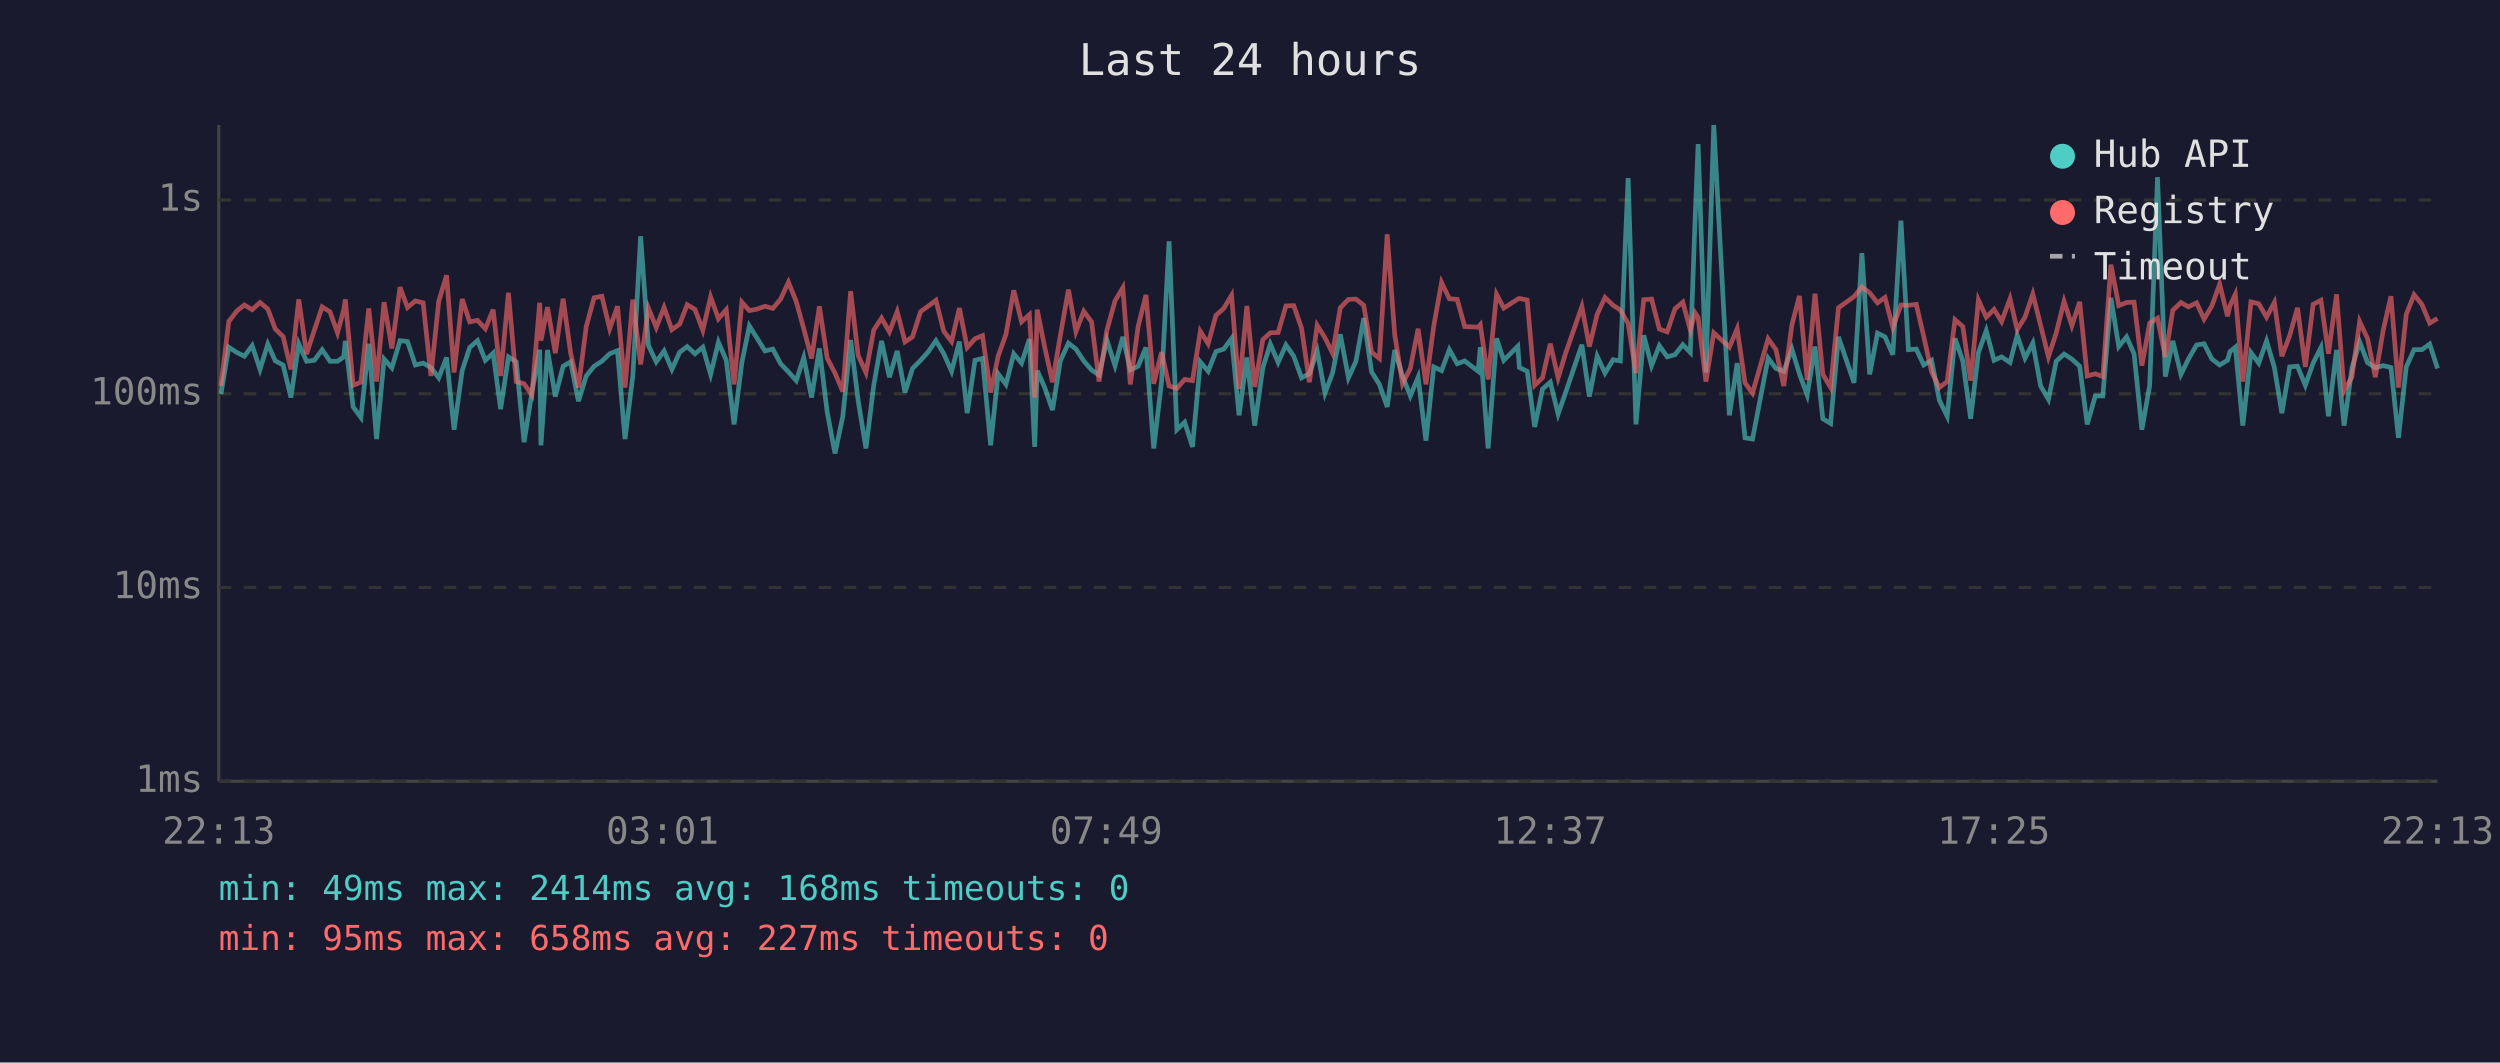
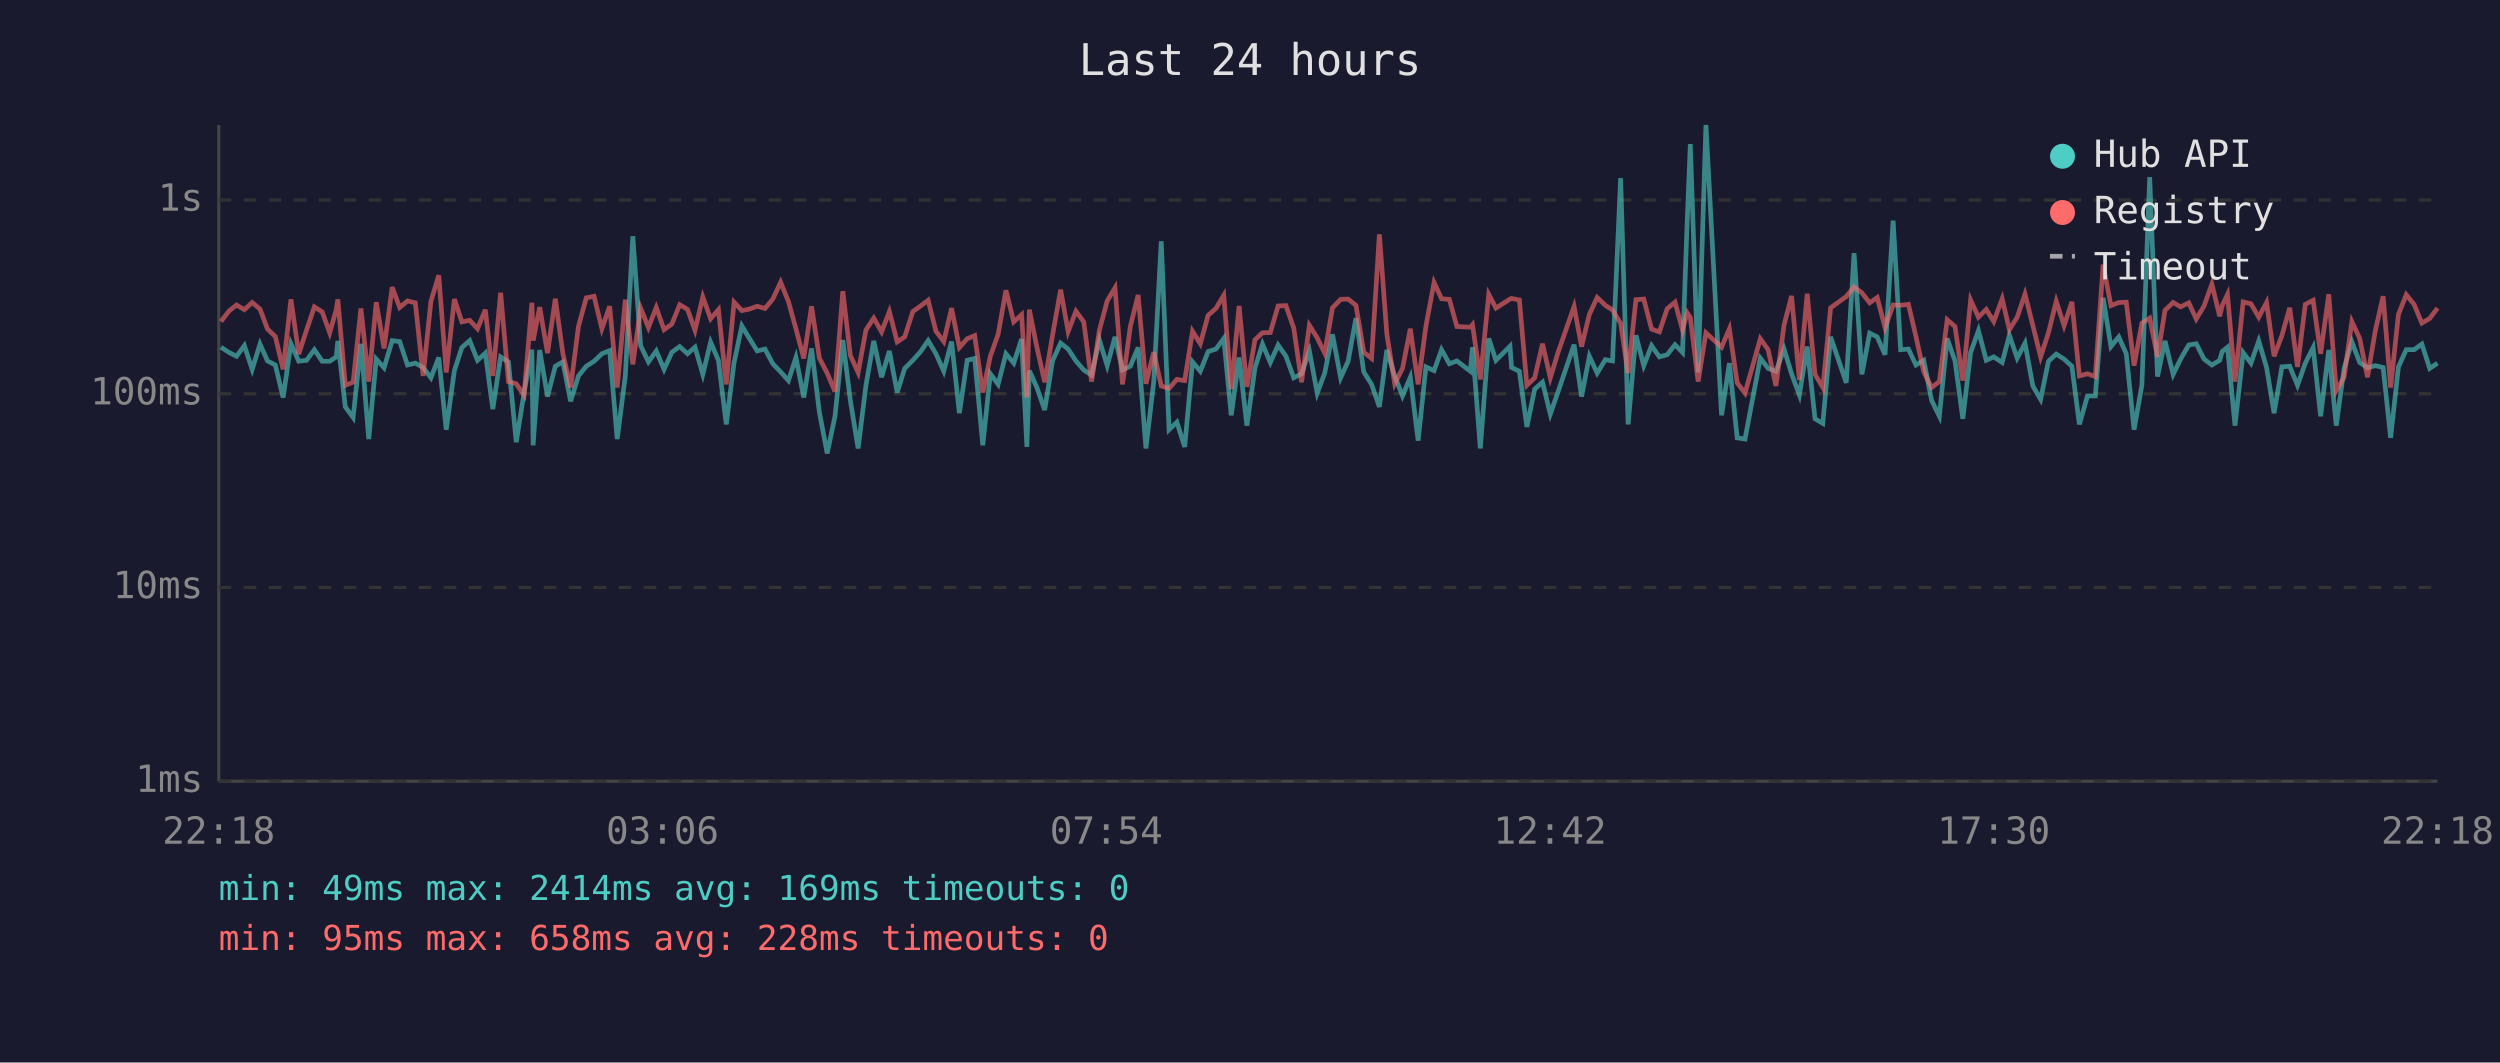
<svg xmlns="http://www.w3.org/2000/svg" viewBox="0 0 800 340" font-family="monospace" font-size="12">
  <rect width="800" height="340" fill="#1a1a2e" />
  <text x="400" y="24" fill="#e0e0e0" font-size="14" text-anchor="middle">Last 24 hours</text>
  <line x1="70" y1="40" x2="70" y2="250" stroke="#444" stroke-width="1" />
  <line x1="70" y1="250" x2="780" y2="250" stroke="#444" stroke-width="1" />
  <line x1="70" y1="250" x2="780" y2="250" stroke="#333" stroke-width="1" stroke-dasharray="4" />
  <text x="65" y="250" fill="#888" text-anchor="end" dominant-baseline="middle">1ms</text>
  <line x1="70" y1="188" x2="780" y2="188" stroke="#333" stroke-width="1" stroke-dasharray="4" />
  <text x="65" y="188" fill="#888" text-anchor="end" dominant-baseline="middle">10ms</text>
  <line x1="70" y1="126" x2="780" y2="126" stroke="#333" stroke-width="1" stroke-dasharray="4" />
  <text x="65" y="126" fill="#888" text-anchor="end" dominant-baseline="middle">100ms</text>
  <line x1="70" y1="64" x2="780" y2="64" stroke="#333" stroke-width="1" stroke-dasharray="4" />
  <text x="65" y="64" fill="#888" text-anchor="end" dominant-baseline="middle">1s</text>
-   <text x="70" y="270" fill="#888" text-anchor="middle">22:13</text>
-   <text x="212" y="270" fill="#888" text-anchor="middle">03:01</text>
-   <text x="354" y="270" fill="#888" text-anchor="middle">07:49</text>
-   <text x="496" y="270" fill="#888" text-anchor="middle">12:37</text>
-   <text x="638" y="270" fill="#888" text-anchor="middle">17:25</text>
-   <text x="780" y="270" fill="#888" text-anchor="middle">22:13</text>
-   <polyline points="70.7,126.1 73.2,111.1 75.8,112.8 78.2,114.0 80.7,110.6 83.2,118.2 85.7,110.1 88.1,115.5 90.6,116.8 93.1,127.2 95.6,110.0 98.1,115.6 100.6,115.3 103.1,111.9 105.6,115.6 108.0,115.6 110.0,114.2 110.5,109.1 113.0,130.2 115.5,133.6 118.0,110.0 120.5,140.5 122.9,114.9 125.4,117.7 128.0,109.0 130.4,109.3 132.9,116.8 135.4,116.2 137.9,117.6 140.4,120.9 142.9,114.4 145.3,137.5 147.9,118.6 150.3,111.2 152.8,109.0 155.3,115.3 157.8,113.0 160.2,130.9 162.7,114.2 165.2,115.8 167.7,141.5 170.2,125.6 172.7,111.9 173.1,142.5 175.2,112.0 177.7,126.9 180.2,117.2 182.6,115.8 185.1,128.4 187.6,120.3 190.1,117.2 192.6,115.6 195.1,113.2 197.6,112.2 200.0,140.5 202.5,120.3 205.0,75.6 207.5,110.6 210.0,115.8 212.5,112.3 215.0,118.2 217.5,112.7 219.9,110.9 222.4,113.2 224.9,111.1 227.4,119.8 229.9,109.5 232.4,115.3 234.9,135.8 237.4,116.0 239.8,104.3 242.3,108.3 244.8,112.3 247.3,111.7 249.8,116.4 252.3,119.0 254.8,121.8 257.2,114.4 259.7,127.2 262.2,111.5 264.7,131.9 267.2,145.1 269.7,133.2 272.2,108.8 274.6,128.1 277.1,143.5 279.6,123.3 282.1,109.1 284.6,120.7 287.1,112.3 289.6,125.6 292.0,117.9 294.6,115.3 297.1,112.5 299.5,109.0 302.0,113.2 304.5,118.8 307.0,109.3 309.5,132.2 312.0,115.3 314.4,114.7 317.0,142.5 319.4,119.6 321.9,123.0 324.4,113.2 326.9,116.2 329.4,108.5 331.1,143.0 331.9,118.6 334.3,124.0 336.8,131.2 339.3,115.5 341.9,109.8 344.3,111.7 346.8,115.5 349.3,118.4 351.7,120.0 354.2,108.8 356.8,117.0 359.3,107.8 361.7,118.4 364.2,117.2 366.7,111.2 369.2,143.5 371.7,122.1 374.1,77.2 376.6,137.5 379.1,135.1 381.6,143.0 384.1,115.8 386.6,118.8 389.1,112.5 391.6,111.7 394.1,108.3 396.5,132.9 399.0,114.4 401.5,136.2 404.1,117.7 406.5,110.1 409.0,116.0 411.5,110.4 414.0,114.0 416.5,120.9 419.0,119.6 421.5,112.3 424.0,125.8 426.4,119.4 428.9,107.0 431.5,120.9 433.9,115.6 436.4,101.8 438.9,119.0 441.4,123.0 443.9,130.2 446.3,112.0 448.8,120.3 451.3,126.7 453.8,120.7 456.3,141.0 458.8,117.4 461.3,118.6 463.8,111.9 466.3,116.4 468.7,115.5 473.0,118.8 473.7,111.1 476.2,143.5 478.9,108.3 481.2,115.3 485.7,110.8 486.2,117.6 488.7,118.8 491.1,136.6 493.6,124.5 496.1,122.3 498.6,132.5 501.1,125.3 506.2,110.3 508.6,126.9 511.1,114.0 513.6,119.4 516.2,115.1 518.5,115.5 521.0,57.0 523.5,135.8 526.0,107.3 528.5,117.0 531.0,110.6 533.5,114.2 536.0,113.5 538.5,110.3 540.9,112.8 542.4,70.9 543.4,46.1 545.9,119.2 548.4,40.0 553.4,132.9 555.9,116.2 558.4,140.1 560.8,140.5 565.8,114.6 568.3,117.9 570.8,118.8 573.4,111.7 575.8,119.6 578.3,126.4 580.8,110.9 583.3,134.0 585.8,135.5 588.3,107.8 593.3,122.5 595.8,81.0 598.3,119.8 600.8,106.6 603.2,107.8 605.7,113.5 608.3,70.6 610.7,111.9 613.2,111.7 615.6,116.8 618.1,115.3 620.6,128.1 623.1,133.2 625.6,108.3 628.1,115.5 630.6,134.0 633.1,112.8 635.6,105.8 638.1,115.3 640.5,114.2 643.2,116.0 645.5,107.3 648.0,114.6 650.5,109.8 653.0,123.5 655.5,127.8 658.0,115.6 660.5,113.3 663.0,114.9 665.5,117.2 667.9,135.8 670.5,126.7 672.9,126.7 675.5,95.3 678.0,110.9 680.5,107.8 682.9,113.2 685.4,137.5 687.9,123.3 690.4,56.7 692.9,120.5 695.3,109.1 697.9,119.8 700.3,114.9 702.9,110.4 705.3,110.0 707.8,114.9 710.3,116.8 712.8,115.3 713.6,112.5 715.3,111.1 717.7,136.2 720.3,112.8 722.8,116.2 725.3,109.1 727.8,117.6 730.2,132.2 732.7,117.4 735.2,117.2 737.7,123.3 740.2,116.2 742.7,111.2 745.1,133.2 747.7,112.0 750.1,136.2 752.6,117.9 755.1,109.4 757.6,116.0 760.1,117.7 762.6,117.0 765.1,117.6 767.5,140.1 770.0,117.4 772.5,111.9 775.0,111.9 777.5,110.1 780.0,117.9" fill="none" stroke="#4ecdc4" stroke-width="1.5" opacity="0.6" />
-   <polyline points="70.7,123.5 73.2,102.9 75.8,99.5 78.2,97.6 80.7,99.1 83.2,96.8 85.7,98.9 88.1,105.3 90.6,107.7 93.1,118.2 95.6,95.8 98.1,113.3 100.6,105.6 103.1,98.2 105.6,99.8 108.0,106.5 110.0,99.1 110.5,95.8 113.0,123.3 115.5,122.3 118.0,98.7 120.5,122.1 122.9,96.7 125.4,111.5 128.0,91.9 130.4,98.4 132.9,96.3 135.4,96.9 137.9,120.3 140.4,96.4 142.9,88.1 145.3,119.2 147.9,95.7 150.3,103.0 152.8,102.5 155.3,105.2 157.8,99.1 160.2,120.3 162.7,93.7 165.2,122.1 167.7,122.8 170.2,126.4 172.7,96.9 173.1,109.0 175.2,98.3 177.7,113.0 180.2,95.6 182.6,113.0 185.1,124.0 187.6,104.5 190.1,95.3 192.6,94.8 195.1,105.2 197.6,98.0 200.0,124.0 202.5,95.9 205.0,116.6 207.5,98.6 210.0,104.8 212.5,98.4 215.0,105.5 217.5,103.7 219.9,97.5 222.4,99.0 224.9,105.7 227.4,95.0 229.9,102.0 232.4,99.1 234.9,123.0 237.4,96.7 239.8,99.4 242.3,98.9 244.8,98.0 247.3,98.7 249.8,95.7 252.3,90.3 254.8,96.5 257.2,105.2 259.7,114.7 262.2,98.0 264.7,114.6 267.2,119.4 269.7,125.3 272.2,93.2 274.6,113.7 277.1,119.2 279.6,105.6 282.1,101.8 284.6,106.2 287.1,99.7 289.6,109.4 292.0,107.8 294.6,99.7 297.1,97.9 299.5,96.1 302.0,106.0 304.5,109.3 307.0,98.6 309.5,111.2 312.0,108.4 314.4,107.4 317.0,125.6 319.4,114.0 321.9,107.0 324.4,92.9 326.9,103.0 329.4,100.7 331.1,127.2 331.9,99.1 334.3,111.1 336.8,122.3 339.3,107.4 341.9,92.7 344.3,106.1 346.8,99.6 349.3,103.0 351.7,122.1 354.2,105.7 356.8,96.3 359.3,92.1 361.7,123.0 364.2,104.5 366.7,94.4 369.2,122.8 371.7,112.7 374.1,123.5 376.6,124.3 379.1,121.4 381.6,121.8 384.1,106.0 386.6,110.0 389.1,100.9 391.6,98.7 394.1,94.5 396.5,124.5 399.0,97.9 401.5,123.8 404.1,108.7 406.5,106.5 409.0,106.4 411.5,97.9 414.0,97.8 416.5,105.0 419.0,122.3 421.5,104.1 424.0,108.1 426.4,113.0 428.9,98.5 431.5,95.8 433.9,95.7 436.4,97.7 438.9,112.7 441.4,114.7 443.9,75.0 446.3,107.0 448.8,122.8 451.3,117.9 453.8,105.2 456.3,123.0 458.8,104.3 461.3,90.4 463.8,95.6 466.3,95.8 468.7,104.5 473.0,104.7 473.7,103.9 476.2,121.4 478.9,94.2 481.2,98.6 485.7,95.7 486.2,95.5 488.7,96.0 491.1,123.3 493.6,120.9 496.1,110.0 498.6,120.9 501.1,112.7 506.2,98.1 508.6,110.9 511.1,100.6 513.6,95.2 516.2,97.7 518.5,99.2 521.0,103.5 523.5,119.4 526.0,95.9 528.5,95.7 531.0,105.3 533.5,106.2 536.0,98.8 538.5,96.7 540.9,105.6 542.4,100.1 543.4,101.6 545.9,122.1 548.4,106.5 553.4,111.1 555.9,105.2 558.4,122.5 560.8,125.8 565.8,108.4 568.3,111.9 570.8,123.5 573.4,104.0 575.8,94.7 578.3,121.6 580.8,94.0 583.3,119.8 585.8,124.0 588.3,98.5 593.3,94.9 595.8,91.8 598.3,93.7 600.8,96.9 603.2,95.2 605.7,104.8 608.3,97.6 610.7,97.7 613.2,97.4 615.6,107.7 618.1,119.0 620.6,124.0 623.1,122.1 625.6,102.3 628.1,104.5 630.6,121.8 633.1,96.0 635.6,101.5 638.1,99.0 640.5,102.9 643.2,95.6 645.5,105.5 648.0,101.5 650.5,94.1 653.0,104.1 655.5,114.2 658.0,106.5 660.5,96.4 663.0,104.2 665.5,96.6 667.9,120.3 670.5,119.6 672.9,120.5 675.5,84.7 678.0,97.8 680.5,96.8 682.9,96.7 685.4,117.0 687.9,103.4 690.4,101.8 692.9,114.2 695.3,99.3 697.9,96.8 700.3,98.2 702.9,96.9 705.3,102.1 707.8,97.9 710.3,90.9 712.8,101.2 713.6,97.8 715.3,94.2 717.7,122.1 720.3,96.6 722.8,97.2 725.3,101.5 727.8,96.8 730.2,114.0 732.7,107.4 735.2,98.5 737.7,117.4 740.2,97.4 742.7,96.1 745.1,113.2 747.7,94.2 750.1,125.0 752.6,120.7 755.1,102.9 757.6,108.3 760.1,120.7 762.6,105.8 765.1,94.8 767.5,124.0 770.0,100.6 772.5,94.3 775.0,97.4 777.5,103.4 780.0,101.9" fill="none" stroke="#ff6b6b" stroke-width="1.5" opacity="0.6" />
+   <text x="70" y="270" fill="#888" text-anchor="middle">22:18</text>
+   <text x="212" y="270" fill="#888" text-anchor="middle">03:06</text>
+   <text x="354" y="270" fill="#888" text-anchor="middle">07:54</text>
+   <text x="496" y="270" fill="#888" text-anchor="middle">12:42</text>
+   <text x="638" y="270" fill="#888" text-anchor="middle">17:30</text>
+   <text x="780" y="270" fill="#888" text-anchor="middle">22:18</text>
+   <polyline points="70.7,111.1 73.3,112.8 75.7,114.0 78.2,110.6 80.7,118.2 83.2,110.1 85.6,115.5 88.1,116.8 90.6,127.2 93.1,110.0 95.6,115.6 98.1,115.3 100.6,111.9 103.1,115.6 105.5,115.6 107.6,114.2 108.1,109.1 110.5,130.2 113.0,133.6 115.5,110.0 118.0,140.5 120.4,114.9 122.9,117.7 125.5,109.0 127.9,109.3 130.4,116.8 132.9,116.2 135.4,117.6 137.9,120.9 140.4,114.4 142.8,137.5 145.4,118.6 147.8,111.2 150.3,109.0 152.8,115.3 155.3,113.0 157.7,130.9 160.2,114.2 162.7,115.8 165.2,141.5 167.7,125.6 170.2,111.9 170.6,142.5 172.7,112.0 175.2,126.9 177.7,117.2 180.1,115.8 182.6,128.4 185.1,120.3 187.6,117.2 190.1,115.6 192.6,113.2 195.1,112.2 197.5,140.5 200.1,120.3 202.5,75.6 205.0,110.6 207.5,115.8 210.0,112.3 212.5,118.2 215.0,112.7 217.5,110.9 220.0,113.2 222.4,111.1 224.9,119.8 227.4,109.5 229.9,115.3 232.4,135.8 234.9,116.0 237.4,104.3 239.8,108.3 242.3,112.3 244.8,111.7 247.3,116.4 249.8,119.0 252.3,121.8 254.7,114.4 257.2,127.2 259.7,111.5 262.2,131.9 264.7,145.1 267.2,133.2 269.7,108.8 272.1,128.1 274.6,143.5 277.1,123.3 279.6,109.1 282.1,120.7 284.6,112.3 287.1,125.6 289.5,117.9 292.1,115.3 294.6,112.5 297.0,109.0 299.5,113.2 302.0,118.8 304.5,109.3 307.0,132.2 309.5,115.3 311.9,114.7 314.5,142.5 316.9,119.6 319.4,123.0 321.9,113.2 324.4,116.2 326.9,108.5 328.6,143.0 329.4,118.6 331.8,124.0 334.3,131.2 336.8,115.5 339.4,109.8 341.8,111.7 344.3,115.5 346.8,118.4 349.3,120.0 351.8,108.8 354.3,117.0 356.8,107.8 359.2,118.4 361.7,117.2 364.2,111.2 366.7,143.5 369.2,122.1 371.6,77.2 374.1,137.5 376.6,135.1 379.1,143.0 381.6,115.8 384.1,118.8 386.6,112.5 389.1,111.7 391.6,108.3 394.0,132.9 396.5,114.4 399.0,136.2 401.6,117.7 404.0,110.1 406.5,116.0 409.0,110.4 411.5,114.0 414.0,120.9 416.5,119.6 419.0,112.3 421.5,125.8 423.9,119.4 426.4,107.0 429.0,120.9 431.4,115.6 433.9,101.8 436.4,119.0 438.9,123.0 441.4,130.2 443.8,112.0 446.3,120.3 448.8,126.7 451.3,120.7 453.8,141.0 456.3,117.4 458.9,118.6 461.3,111.9 463.8,116.4 466.2,115.5 470.5,118.8 471.2,111.1 473.7,143.5 476.4,108.3 478.7,115.3 483.2,110.8 483.7,117.6 486.2,118.8 488.6,136.6 491.1,124.5 493.6,122.3 496.1,132.5 498.6,125.3 503.7,110.3 506.1,126.9 508.6,114.0 511.1,119.4 513.7,115.1 516.0,115.5 518.6,57.0 521.0,135.8 523.5,107.3 526.0,117.0 528.5,110.6 531.0,114.2 533.5,113.5 536.0,110.3 538.4,112.8 539.9,70.9 540.9,46.1 543.4,119.2 545.9,40.0 550.9,132.9 553.4,116.2 555.9,140.1 558.4,140.5 563.3,114.6 565.8,117.9 568.3,118.8 570.9,111.7 573.3,119.6 575.8,126.4 578.3,110.9 580.8,134.0 583.3,135.5 585.8,107.8 590.8,122.5 593.3,81.0 595.8,119.8 598.3,106.6 600.7,107.8 603.2,113.5 605.8,70.6 608.2,111.9 610.7,111.7 613.1,116.8 615.6,115.3 618.1,128.1 620.6,133.2 623.1,108.3 625.6,115.5 628.1,134.0 630.6,112.8 633.1,105.8 635.6,115.3 638.0,114.2 640.7,116.0 643.0,107.3 645.5,114.6 648.0,109.8 650.5,123.5 653.0,127.8 655.5,115.6 658.0,113.3 660.5,114.9 663.0,117.2 665.4,135.8 668.0,126.7 670.5,126.7 673.0,95.3 675.5,110.9 678.0,107.8 680.4,113.2 682.9,137.5 685.4,123.3 687.9,56.7 690.4,120.5 692.8,109.1 695.4,119.8 697.8,114.9 700.4,110.4 702.8,110.0 705.3,114.9 707.8,116.8 710.3,115.3 711.1,112.5 712.8,111.1 715.2,136.2 717.8,112.8 720.3,116.2 722.8,109.1 725.3,117.6 727.7,132.2 730.2,117.4 732.7,117.2 735.2,123.3 737.7,116.2 740.2,111.2 742.6,133.2 745.2,112.0 747.6,136.2 750.1,117.9 752.6,109.4 755.1,116.0 757.6,117.7 760.1,117.0 762.6,117.6 765.0,140.1 767.5,117.4 770.0,111.9 772.5,111.9 775.0,110.1 777.5,117.9 780.0,116.2" fill="none" stroke="#4ecdc4" stroke-width="1.5" opacity="0.6" />
+   <polyline points="70.7,102.9 73.3,99.5 75.7,97.6 78.2,99.1 80.7,96.8 83.2,98.9 85.6,105.3 88.1,107.7 90.6,118.2 93.1,95.8 95.6,113.3 98.1,105.6 100.6,98.2 103.1,99.8 105.5,106.5 107.6,99.1 108.1,95.8 110.5,123.3 113.0,122.3 115.5,98.7 118.0,122.1 120.4,96.7 122.9,111.5 125.5,91.9 127.9,98.4 130.4,96.3 132.9,96.9 135.4,120.3 137.9,96.4 140.4,88.1 142.8,119.2 145.4,95.7 147.8,103.0 150.3,102.5 152.8,105.2 155.3,99.1 157.7,120.3 160.2,93.7 162.7,122.1 165.2,122.8 167.7,126.4 170.2,96.9 170.6,109.0 172.7,98.3 175.2,113.0 177.7,95.6 180.1,113.0 182.6,124.0 185.1,104.5 187.6,95.3 190.1,94.8 192.6,105.2 195.1,98.0 197.5,124.0 200.1,95.9 202.5,116.6 205.0,98.6 207.5,104.8 210.0,98.4 212.5,105.5 215.0,103.7 217.5,97.5 220.0,99.0 222.4,105.7 224.9,95.0 227.4,102.0 229.9,99.1 232.4,123.0 234.9,96.7 237.4,99.4 239.8,98.9 242.3,98.0 244.8,98.7 247.3,95.7 249.8,90.3 252.3,96.5 254.7,105.2 257.2,114.7 259.7,98.0 262.2,114.6 264.7,119.4 267.2,125.3 269.7,93.2 272.1,113.7 274.6,119.2 277.1,105.6 279.6,101.8 282.1,106.2 284.6,99.7 287.1,109.4 289.5,107.8 292.1,99.7 294.6,97.9 297.0,96.1 299.5,106.0 302.0,109.3 304.5,98.6 307.0,111.2 309.5,108.4 311.9,107.4 314.5,125.6 316.9,114.0 319.4,107.0 321.9,92.9 324.4,103.0 326.9,100.7 328.6,127.2 329.4,99.1 331.8,111.1 334.3,122.3 336.8,107.4 339.4,92.7 341.8,106.1 344.3,99.6 346.8,103.0 349.3,122.1 351.8,105.7 354.3,96.3 356.8,92.1 359.2,123.0 361.7,104.5 364.2,94.4 366.7,122.8 369.2,112.7 371.6,123.5 374.1,124.3 376.6,121.4 379.1,121.8 381.6,106.0 384.1,110.0 386.6,100.9 389.1,98.7 391.6,94.5 394.0,124.5 396.5,97.9 399.0,123.8 401.6,108.7 404.0,106.5 406.5,106.4 409.0,97.9 411.5,97.8 414.0,105.0 416.5,122.3 419.0,104.1 421.5,108.1 423.9,113.0 426.4,98.5 429.0,95.8 431.4,95.7 433.9,97.7 436.4,112.7 438.9,114.7 441.4,75.0 443.8,107.0 446.3,122.8 448.8,117.9 451.3,105.2 453.8,123.0 456.3,104.3 458.9,90.4 461.3,95.6 463.8,95.8 466.2,104.5 470.5,104.7 471.2,103.9 473.7,121.4 476.4,94.2 478.7,98.6 483.2,95.7 483.7,95.5 486.2,96.0 488.6,123.3 491.1,120.9 493.6,110.0 496.1,120.9 498.6,112.7 503.7,98.1 506.1,110.9 508.6,100.6 511.1,95.2 513.7,97.7 516.0,99.2 518.6,103.5 521.0,119.4 523.5,95.9 526.0,95.7 528.5,105.3 531.0,106.2 533.5,98.8 536.0,96.7 538.4,105.6 539.9,100.1 540.9,101.6 543.4,122.1 545.9,106.5 550.9,111.1 553.4,105.2 555.9,122.5 558.4,125.8 563.3,108.4 565.8,111.9 568.3,123.5 570.9,104.0 573.3,94.7 575.8,121.6 578.3,94.0 580.8,119.8 583.3,124.0 585.8,98.5 590.8,94.9 593.3,91.8 595.8,93.7 598.3,96.9 600.7,95.2 603.2,104.8 605.8,97.6 608.2,97.7 610.7,97.4 613.1,107.7 615.6,119.0 618.1,124.0 620.6,122.1 623.1,102.3 625.6,104.5 628.1,121.8 630.6,96.0 633.1,101.5 635.6,99.0 638.0,102.9 640.7,95.6 643.0,105.5 645.5,101.5 648.0,94.1 650.5,104.1 653.0,114.2 655.5,106.5 658.0,96.4 660.5,104.2 663.0,96.6 665.4,120.3 668.0,119.6 670.5,120.5 673.0,84.7 675.5,97.8 678.0,96.8 680.4,96.7 682.9,117.0 685.4,103.4 687.9,101.8 690.4,114.2 692.8,99.3 695.4,96.8 697.8,98.2 700.4,96.9 702.8,102.1 705.3,97.9 707.8,90.9 710.3,101.2 711.1,97.8 712.8,94.2 715.2,122.1 717.8,96.6 720.3,97.2 722.8,101.5 725.3,96.8 727.7,114.0 730.2,107.4 732.7,98.5 735.2,117.4 737.7,97.4 740.2,96.1 742.6,113.2 745.2,94.2 747.6,125.0 750.1,120.7 752.6,102.9 755.1,108.3 757.6,120.7 760.1,105.8 762.6,94.8 765.0,124.0 767.5,100.6 770.0,94.3 772.5,97.4 775.0,103.4 777.5,101.9 780.0,98.6" fill="none" stroke="#ff6b6b" stroke-width="1.5" opacity="0.6" />
  <circle cx="660" cy="50" r="4" fill="#4ecdc4" />
  <text x="670" y="50" fill="#e0e0e0" dominant-baseline="middle">Hub API</text>
  <circle cx="660" cy="68" r="4" fill="#ff6b6b" />
  <text x="670" y="68" fill="#e0e0e0" dominant-baseline="middle">Registry</text>
  <line x1="656" y1="82" x2="664" y2="82" stroke="#e0e0e0" stroke-width="1.5" stroke-dasharray="4,3" opacity="0.7" />
  <text x="670" y="86" fill="#e0e0e0" dominant-baseline="middle">Timeout</text>
-   <text x="70" y="288" fill="#4ecdc4" font-size="11">min: 49ms  max: 2414ms  avg: 168ms  timeouts: 0</text>
-   <text x="70" y="304" fill="#ff6b6b" font-size="11">min: 95ms  max: 658ms  avg: 227ms  timeouts: 0</text>
+   <text x="70" y="288" fill="#4ecdc4" font-size="11">min: 49ms  max: 2414ms  avg: 169ms  timeouts: 0</text>
+   <text x="70" y="304" fill="#ff6b6b" font-size="11">min: 95ms  max: 658ms  avg: 228ms  timeouts: 0</text>
</svg>
